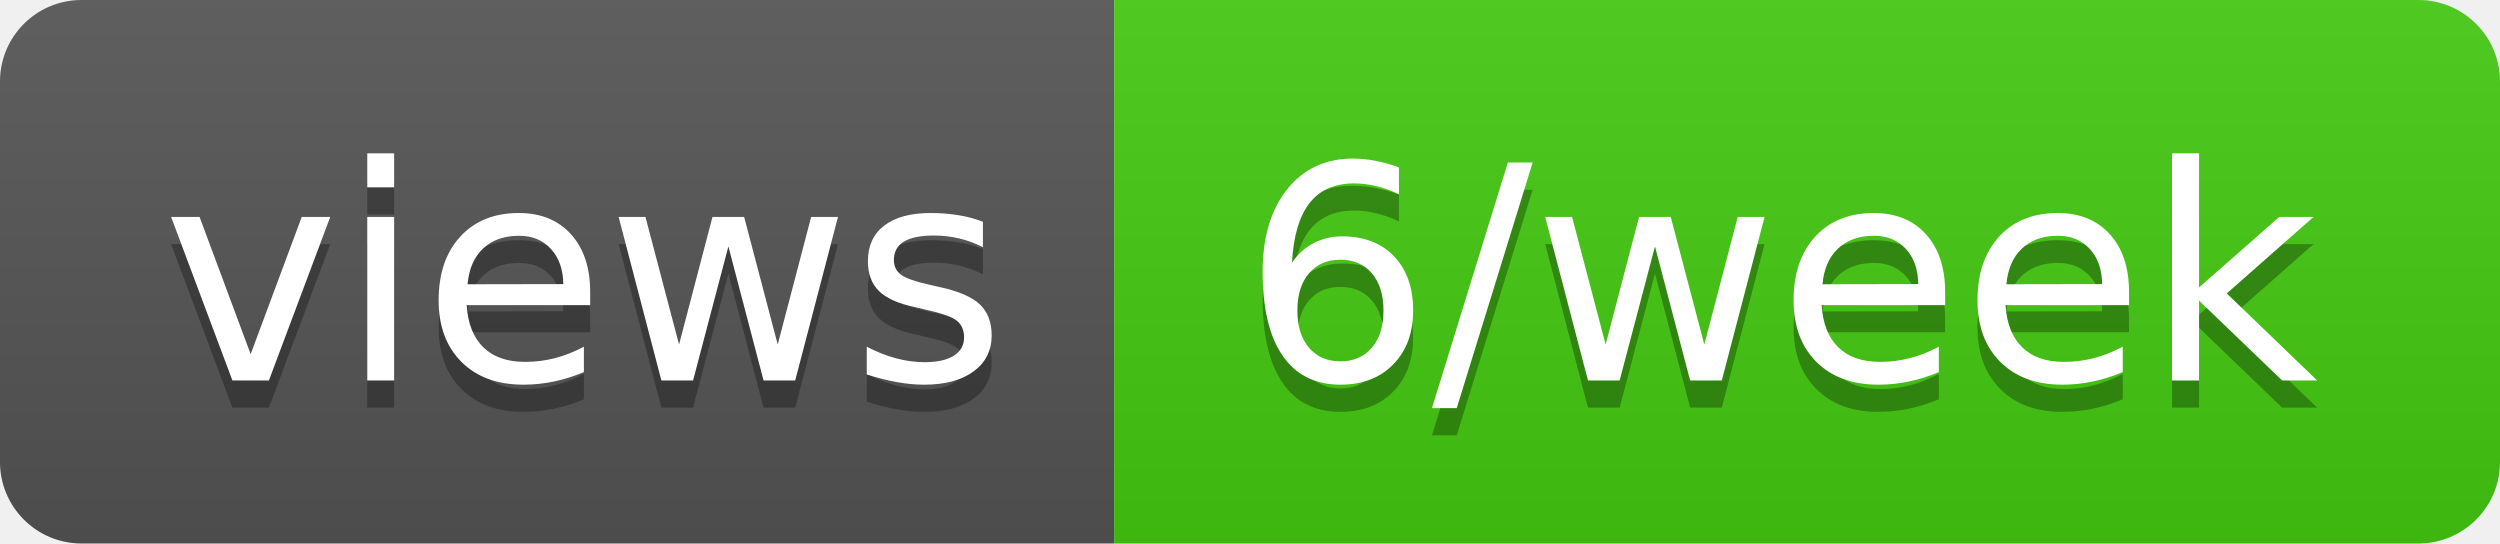
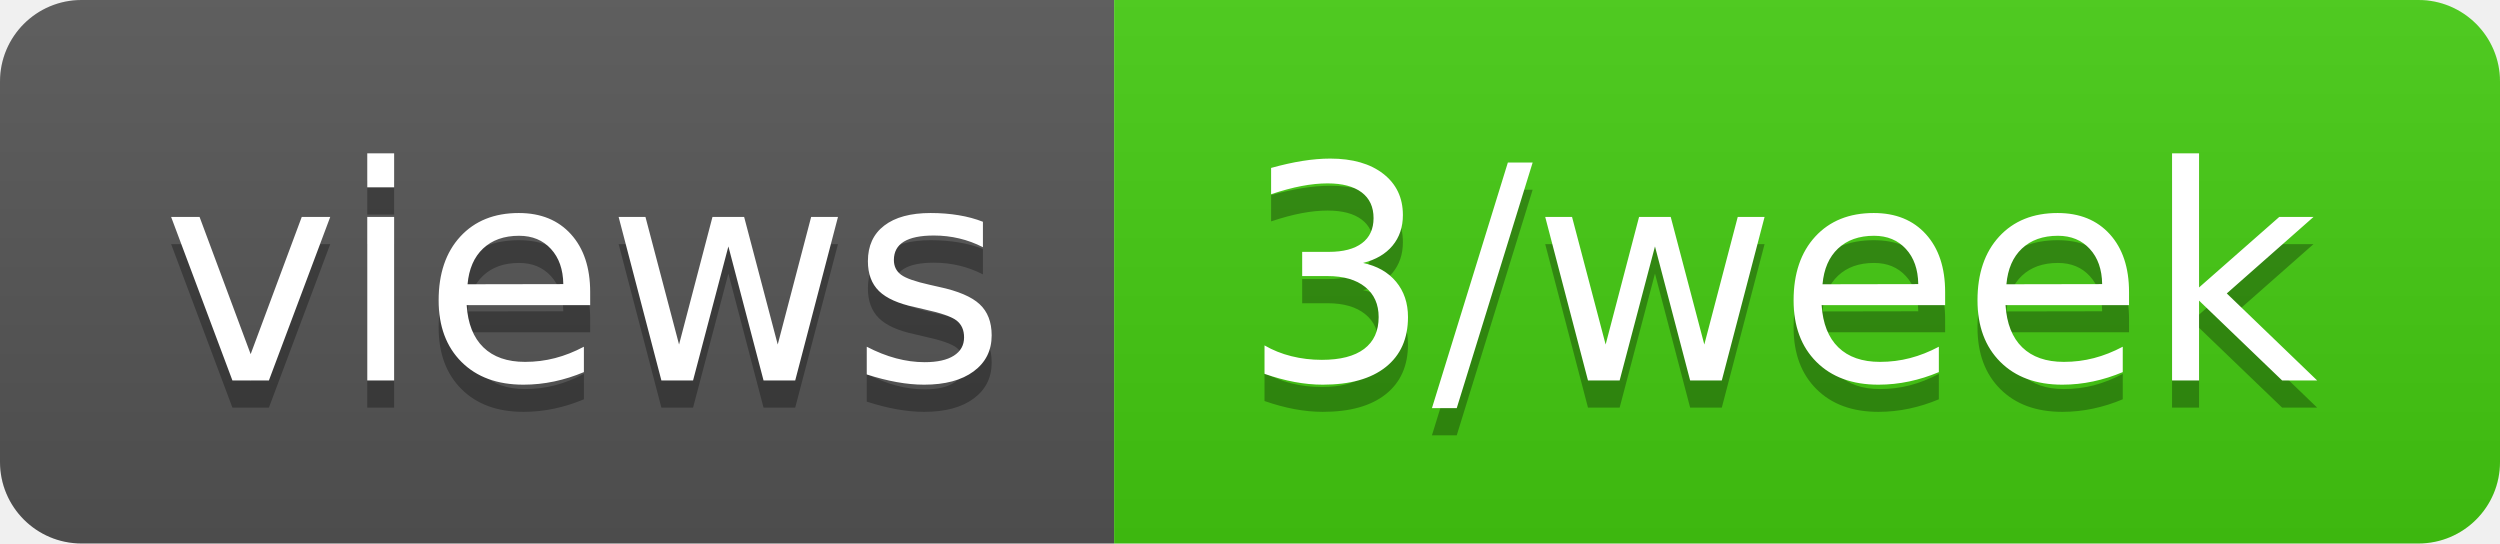
- <svg xmlns="http://www.w3.org/2000/svg" width="92" height="20" role="img" aria-label="views: 6/week">
+ <svg xmlns="http://www.w3.org/2000/svg" width="92" height="20" role="img" aria-label="views: 3/week">
  <linearGradient id="s" x2="0" y2="100%">
    <stop offset="0" stop-color="#bbb" stop-opacity=".1" />
    <stop offset="1" stop-opacity=".1" />
  </linearGradient>
  <clipPath id="r">
    <rect width="92" height="20" rx="3" fill="#fff" />
  </clipPath>
  <g clip-path="url(#r)">
    <rect width="41" height="20" fill="#555" />
    <rect x="41" width="51" height="20" fill="#4c1" />
    <rect width="92" height="20" fill="url(#s)" />
  </g>
  <g fill="#fff" text-anchor="middle" font-family="Verdana,Geneva,DejaVu Sans,sans-serif" text-rendering="geometricPrecision" font-size="110">
    <text aria-hidden="true" x="215" y="150" fill="#010101" fill-opacity=".3" transform="scale(.1)" textLength="310">views</text>
    <text x="215" y="140" transform="scale(.1)" fill="#fff" textLength="310">views</text>
-     <text aria-hidden="true" x="655" y="150" fill="#010101" fill-opacity=".3" transform="scale(.1)" textLength="410">6/week</text>
-     <text x="655" y="140" transform="scale(.1)" fill="#fff" textLength="410">6/week</text>
+     <text aria-hidden="true" x="655" y="150" fill="#010101" fill-opacity=".3" transform="scale(.1)" textLength="410">3/week</text>
+     <text x="655" y="140" transform="scale(.1)" fill="#fff" textLength="410">3/week</text>
  </g>
</svg>
